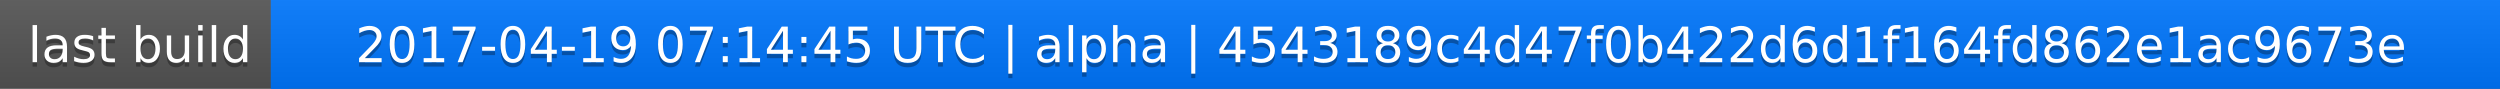
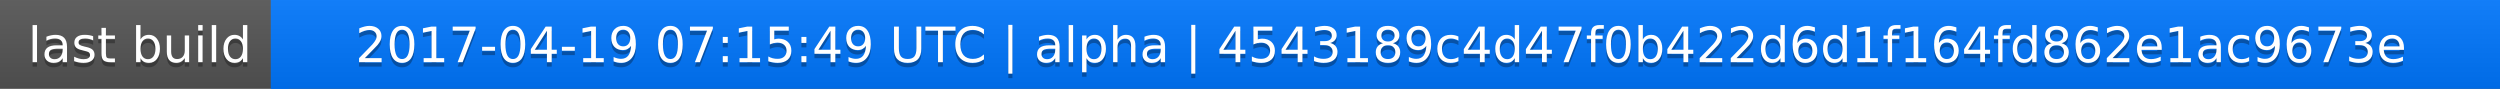
<svg xmlns="http://www.w3.org/2000/svg" width="563" height="20">
  <linearGradient id="a" x2="0" y2="100%">
    <stop offset="0" stop-color="#bbb" stop-opacity=".1" />
    <stop offset="1" stop-opacity=".1" />
  </linearGradient>
  <rect rx="0" width="563" height="20" fill="#555" />
  <rect rx="0" x="61" width="502" height="20" fill="#07f" />
  <path fill="#07f" d="M61 0h4v20h-4z" />
  <rect rx="0" width="563" height="20" fill="url(#a)" />
  <g fill="#fff" text-anchor="middle" font-family="DejaVu Sans,Verdana,Geneva,sans-serif" font-size="11">
    <text x="31.5" y="15" fill="#010101" fill-opacity=".3">last build</text>
    <text x="31.5" y="14">last build</text>
-     <text x="311" y="15" fill="#010101" fill-opacity=".3">2017-04-19 07:14:45 UTC | alpha | 4543189c4d47f0b422d6d1f164fd862e1ac9673e</text>
-     <text x="311" y="14">2017-04-19 07:14:45 UTC | alpha | 4543189c4d47f0b422d6d1f164fd862e1ac9673e</text>
+     <text x="311" y="15" fill="#010101" fill-opacity=".3">2017-04-19 07:15:49 UTC | alpha | 4543189c4d47f0b422d6d1f164fd862e1ac9673e</text>
+     <text x="311" y="14">2017-04-19 07:15:49 UTC | alpha | 4543189c4d47f0b422d6d1f164fd862e1ac9673e</text>
  </g>
</svg>
